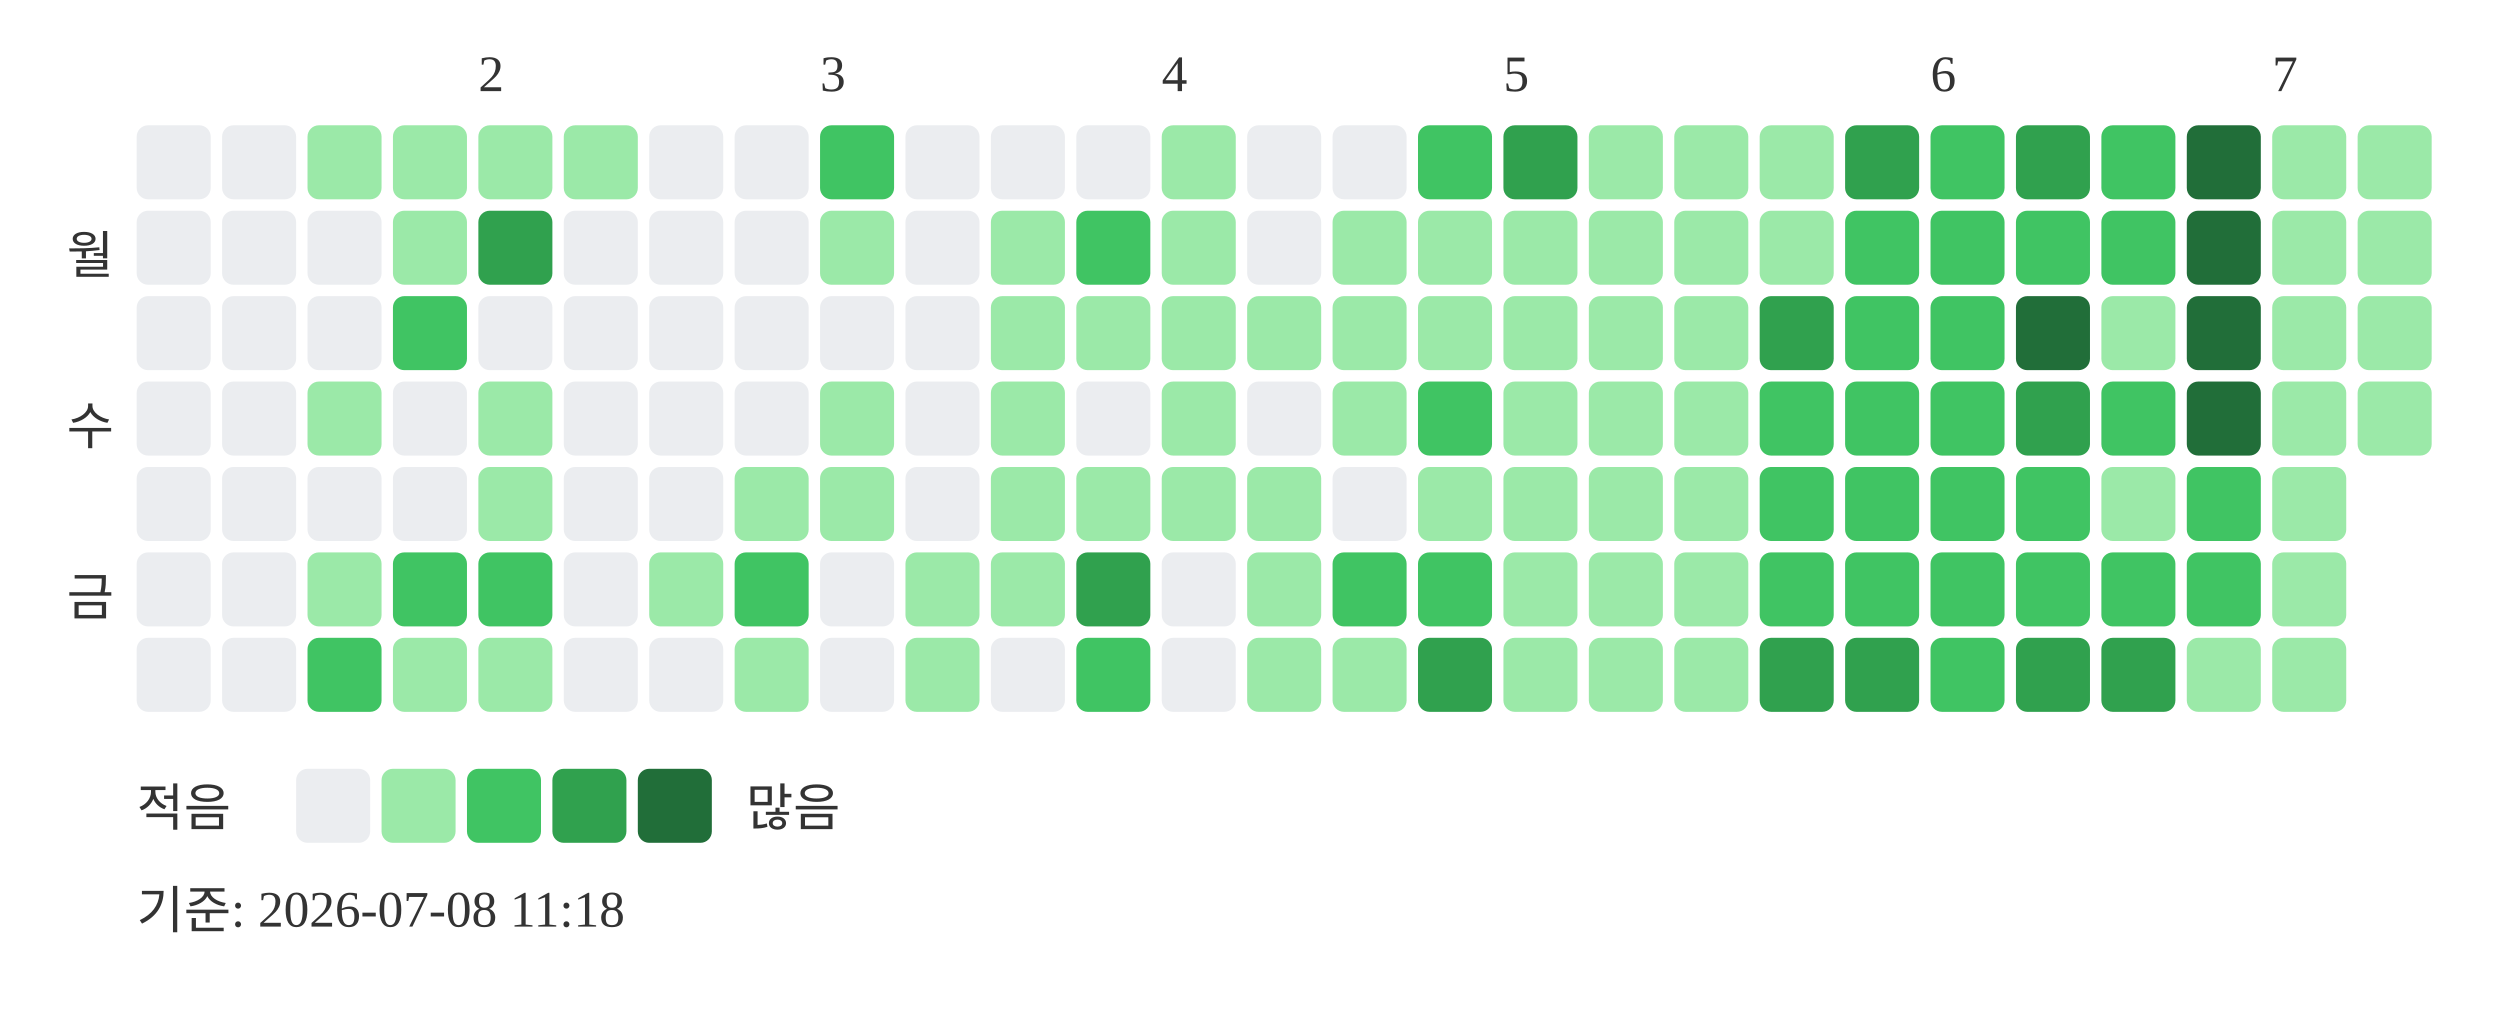
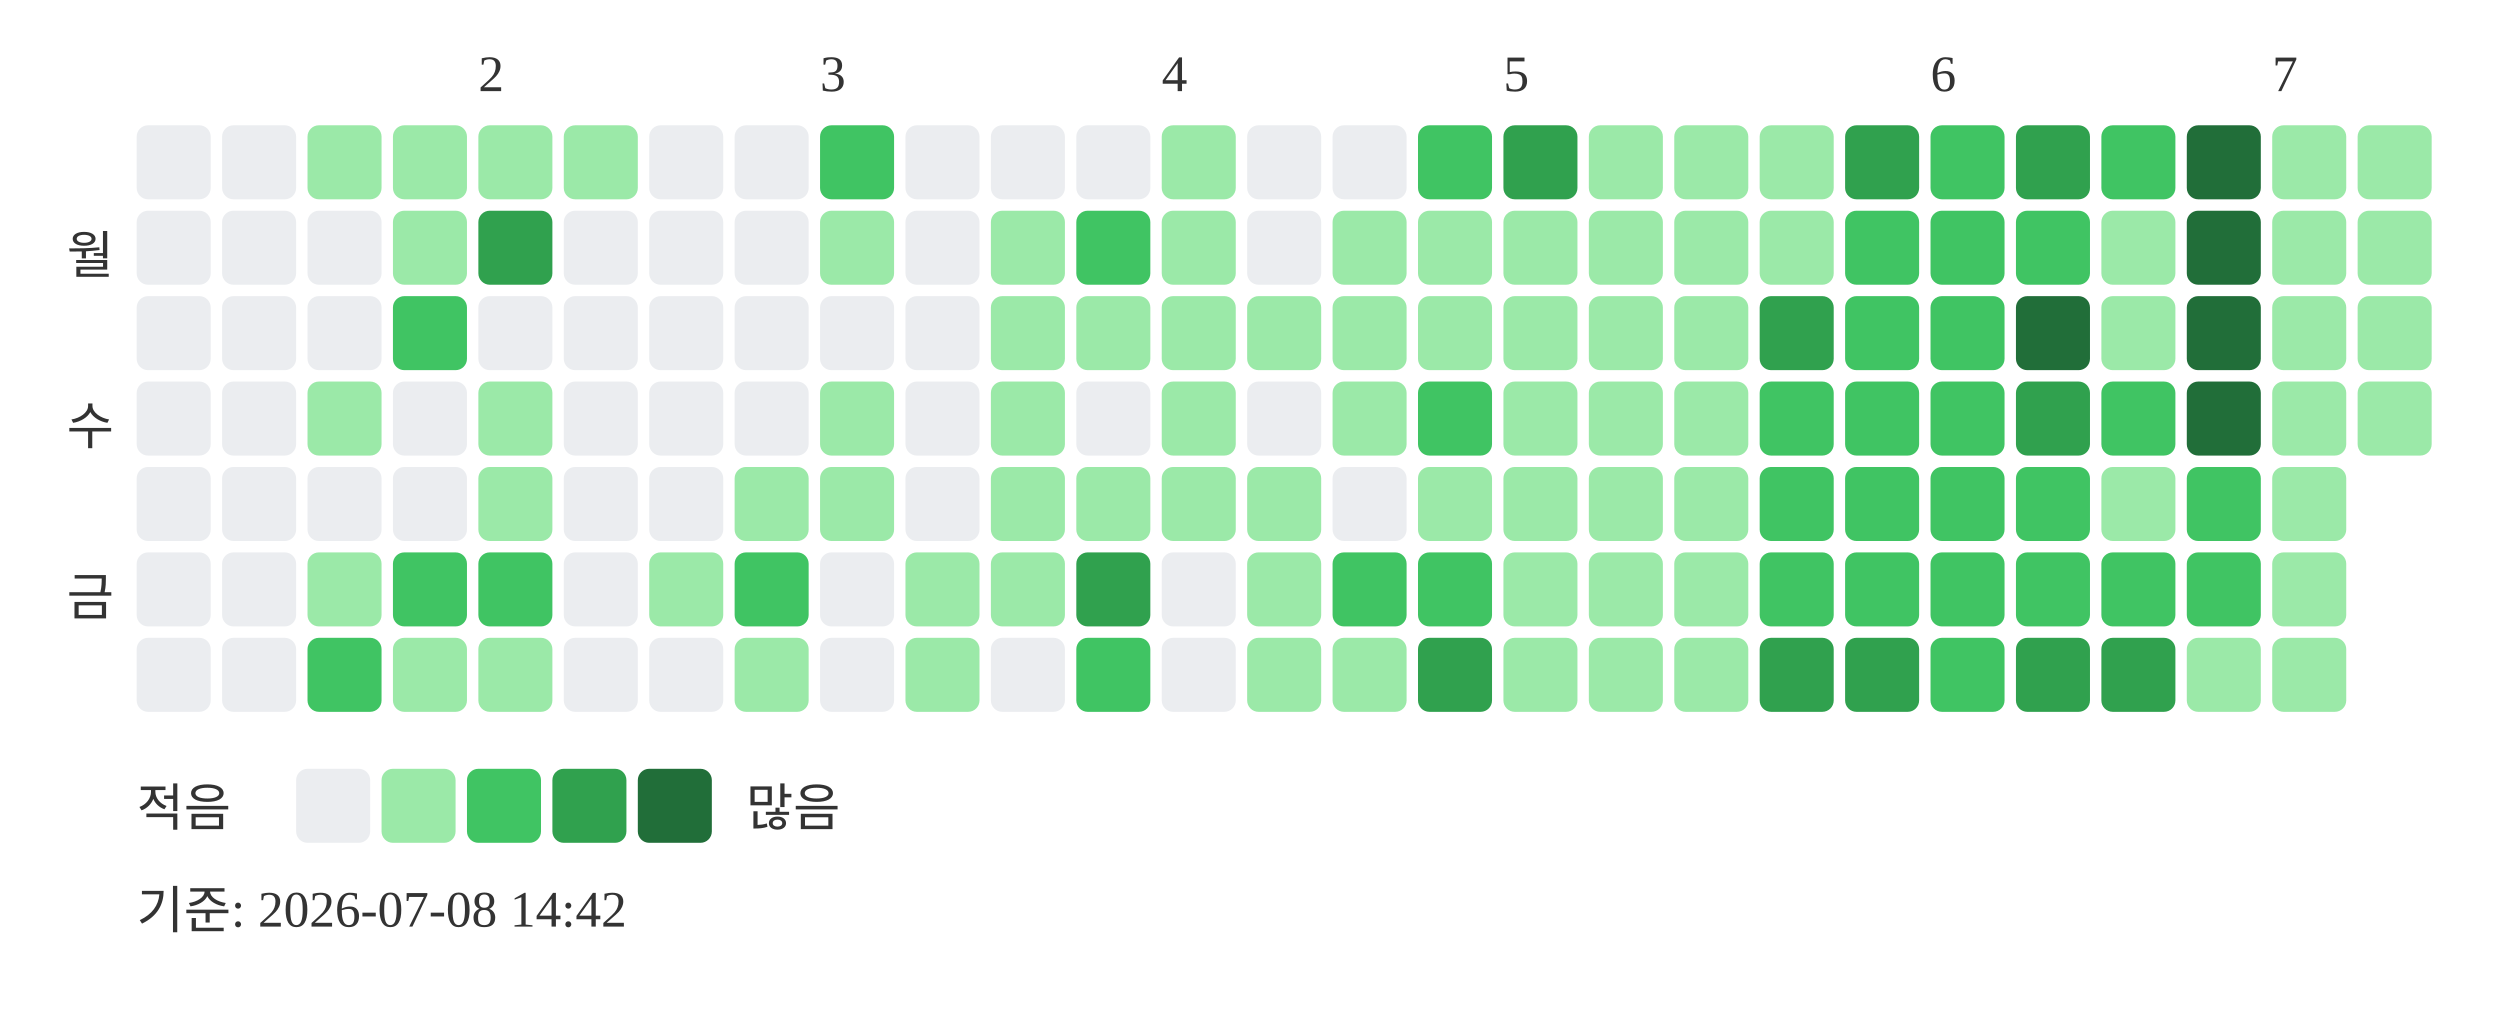
<svg xmlns="http://www.w3.org/2000/svg" width="439" height="181">
  <text x="84" y="16" font-size="9" fill="#333333">2</text>
  <text x="144" y="16" font-size="9" fill="#333333">3</text>
  <text x="204" y="16" font-size="9" fill="#333333">4</text>
  <text x="264" y="16" font-size="9" fill="#333333">5</text>
  <text x="339" y="16" font-size="9" fill="#333333">6</text>
  <text x="399" y="16" font-size="9" fill="#333333">7</text>
  <text x="20" y="48" text-anchor="end" font-size="9" fill="#333333">월</text>
  <text x="20" y="78" text-anchor="end" font-size="9" fill="#333333">수</text>
  <text x="20" y="108" text-anchor="end" font-size="9" fill="#333333">금</text>
  <rect x="24" y="22" width="13" height="13" rx="2" fill="#ebedf0" />
  <rect x="24" y="37" width="13" height="13" rx="2" fill="#ebedf0" />
  <rect x="24" y="52" width="13" height="13" rx="2" fill="#ebedf0" />
  <rect x="24" y="67" width="13" height="13" rx="2" fill="#ebedf0" />
  <rect x="24" y="82" width="13" height="13" rx="2" fill="#ebedf0" />
  <rect x="24" y="97" width="13" height="13" rx="2" fill="#ebedf0" />
  <rect x="24" y="112" width="13" height="13" rx="2" fill="#ebedf0" />
  <rect x="39" y="22" width="13" height="13" rx="2" fill="#ebedf0" />
  <rect x="39" y="37" width="13" height="13" rx="2" fill="#ebedf0" />
  <rect x="39" y="52" width="13" height="13" rx="2" fill="#ebedf0" />
  <rect x="39" y="67" width="13" height="13" rx="2" fill="#ebedf0" />
  <rect x="39" y="82" width="13" height="13" rx="2" fill="#ebedf0" />
  <rect x="39" y="97" width="13" height="13" rx="2" fill="#ebedf0" />
  <rect x="39" y="112" width="13" height="13" rx="2" fill="#ebedf0" />
  <rect x="54" y="22" width="13" height="13" rx="2" fill="#9be9a8" />
  <rect x="54" y="37" width="13" height="13" rx="2" fill="#ebedf0" />
  <rect x="54" y="52" width="13" height="13" rx="2" fill="#ebedf0" />
  <rect x="54" y="67" width="13" height="13" rx="2" fill="#9be9a8" />
  <rect x="54" y="82" width="13" height="13" rx="2" fill="#ebedf0" />
  <rect x="54" y="97" width="13" height="13" rx="2" fill="#9be9a8" />
  <rect x="54" y="112" width="13" height="13" rx="2" fill="#40c463" />
  <rect x="69" y="22" width="13" height="13" rx="2" fill="#9be9a8" />
  <rect x="69" y="37" width="13" height="13" rx="2" fill="#9be9a8" />
  <rect x="69" y="52" width="13" height="13" rx="2" fill="#40c463" />
  <rect x="69" y="67" width="13" height="13" rx="2" fill="#ebedf0" />
  <rect x="69" y="82" width="13" height="13" rx="2" fill="#ebedf0" />
  <rect x="69" y="97" width="13" height="13" rx="2" fill="#40c463" />
  <rect x="69" y="112" width="13" height="13" rx="2" fill="#9be9a8" />
  <rect x="84" y="22" width="13" height="13" rx="2" fill="#9be9a8" />
  <rect x="84" y="37" width="13" height="13" rx="2" fill="#30a14e" />
  <rect x="84" y="52" width="13" height="13" rx="2" fill="#ebedf0" />
  <rect x="84" y="67" width="13" height="13" rx="2" fill="#9be9a8" />
  <rect x="84" y="82" width="13" height="13" rx="2" fill="#9be9a8" />
  <rect x="84" y="97" width="13" height="13" rx="2" fill="#40c463" />
  <rect x="84" y="112" width="13" height="13" rx="2" fill="#9be9a8" />
  <rect x="99" y="22" width="13" height="13" rx="2" fill="#9be9a8" />
  <rect x="99" y="37" width="13" height="13" rx="2" fill="#ebedf0" />
  <rect x="99" y="52" width="13" height="13" rx="2" fill="#ebedf0" />
  <rect x="99" y="67" width="13" height="13" rx="2" fill="#ebedf0" />
  <rect x="99" y="82" width="13" height="13" rx="2" fill="#ebedf0" />
  <rect x="99" y="97" width="13" height="13" rx="2" fill="#ebedf0" />
  <rect x="99" y="112" width="13" height="13" rx="2" fill="#ebedf0" />
  <rect x="114" y="22" width="13" height="13" rx="2" fill="#ebedf0" />
  <rect x="114" y="37" width="13" height="13" rx="2" fill="#ebedf0" />
  <rect x="114" y="52" width="13" height="13" rx="2" fill="#ebedf0" />
  <rect x="114" y="67" width="13" height="13" rx="2" fill="#ebedf0" />
  <rect x="114" y="82" width="13" height="13" rx="2" fill="#ebedf0" />
  <rect x="114" y="97" width="13" height="13" rx="2" fill="#9be9a8" />
  <rect x="114" y="112" width="13" height="13" rx="2" fill="#ebedf0" />
  <rect x="129" y="22" width="13" height="13" rx="2" fill="#ebedf0" />
  <rect x="129" y="37" width="13" height="13" rx="2" fill="#ebedf0" />
  <rect x="129" y="52" width="13" height="13" rx="2" fill="#ebedf0" />
  <rect x="129" y="67" width="13" height="13" rx="2" fill="#ebedf0" />
  <rect x="129" y="82" width="13" height="13" rx="2" fill="#9be9a8" />
  <rect x="129" y="97" width="13" height="13" rx="2" fill="#40c463" />
  <rect x="129" y="112" width="13" height="13" rx="2" fill="#9be9a8" />
  <rect x="144" y="22" width="13" height="13" rx="2" fill="#40c463" />
  <rect x="144" y="37" width="13" height="13" rx="2" fill="#9be9a8" />
  <rect x="144" y="52" width="13" height="13" rx="2" fill="#ebedf0" />
  <rect x="144" y="67" width="13" height="13" rx="2" fill="#9be9a8" />
  <rect x="144" y="82" width="13" height="13" rx="2" fill="#9be9a8" />
  <rect x="144" y="97" width="13" height="13" rx="2" fill="#ebedf0" />
  <rect x="144" y="112" width="13" height="13" rx="2" fill="#ebedf0" />
  <rect x="159" y="22" width="13" height="13" rx="2" fill="#ebedf0" />
  <rect x="159" y="37" width="13" height="13" rx="2" fill="#ebedf0" />
  <rect x="159" y="52" width="13" height="13" rx="2" fill="#ebedf0" />
  <rect x="159" y="67" width="13" height="13" rx="2" fill="#ebedf0" />
  <rect x="159" y="82" width="13" height="13" rx="2" fill="#ebedf0" />
  <rect x="159" y="97" width="13" height="13" rx="2" fill="#9be9a8" />
  <rect x="159" y="112" width="13" height="13" rx="2" fill="#9be9a8" />
  <rect x="174" y="22" width="13" height="13" rx="2" fill="#ebedf0" />
  <rect x="174" y="37" width="13" height="13" rx="2" fill="#9be9a8" />
  <rect x="174" y="52" width="13" height="13" rx="2" fill="#9be9a8" />
  <rect x="174" y="67" width="13" height="13" rx="2" fill="#9be9a8" />
  <rect x="174" y="82" width="13" height="13" rx="2" fill="#9be9a8" />
  <rect x="174" y="97" width="13" height="13" rx="2" fill="#9be9a8" />
  <rect x="174" y="112" width="13" height="13" rx="2" fill="#ebedf0" />
  <rect x="189" y="22" width="13" height="13" rx="2" fill="#ebedf0" />
  <rect x="189" y="37" width="13" height="13" rx="2" fill="#40c463" />
  <rect x="189" y="52" width="13" height="13" rx="2" fill="#9be9a8" />
  <rect x="189" y="67" width="13" height="13" rx="2" fill="#ebedf0" />
  <rect x="189" y="82" width="13" height="13" rx="2" fill="#9be9a8" />
  <rect x="189" y="97" width="13" height="13" rx="2" fill="#30a14e" />
  <rect x="189" y="112" width="13" height="13" rx="2" fill="#40c463" />
  <rect x="204" y="22" width="13" height="13" rx="2" fill="#9be9a8" />
  <rect x="204" y="37" width="13" height="13" rx="2" fill="#9be9a8" />
  <rect x="204" y="52" width="13" height="13" rx="2" fill="#9be9a8" />
  <rect x="204" y="67" width="13" height="13" rx="2" fill="#9be9a8" />
  <rect x="204" y="82" width="13" height="13" rx="2" fill="#9be9a8" />
  <rect x="204" y="97" width="13" height="13" rx="2" fill="#ebedf0" />
  <rect x="204" y="112" width="13" height="13" rx="2" fill="#ebedf0" />
  <rect x="219" y="22" width="13" height="13" rx="2" fill="#ebedf0" />
  <rect x="219" y="37" width="13" height="13" rx="2" fill="#ebedf0" />
  <rect x="219" y="52" width="13" height="13" rx="2" fill="#9be9a8" />
  <rect x="219" y="67" width="13" height="13" rx="2" fill="#ebedf0" />
  <rect x="219" y="82" width="13" height="13" rx="2" fill="#9be9a8" />
  <rect x="219" y="97" width="13" height="13" rx="2" fill="#9be9a8" />
  <rect x="219" y="112" width="13" height="13" rx="2" fill="#9be9a8" />
  <rect x="234" y="22" width="13" height="13" rx="2" fill="#ebedf0" />
  <rect x="234" y="37" width="13" height="13" rx="2" fill="#9be9a8" />
  <rect x="234" y="52" width="13" height="13" rx="2" fill="#9be9a8" />
  <rect x="234" y="67" width="13" height="13" rx="2" fill="#9be9a8" />
  <rect x="234" y="82" width="13" height="13" rx="2" fill="#ebedf0" />
  <rect x="234" y="97" width="13" height="13" rx="2" fill="#40c463" />
  <rect x="234" y="112" width="13" height="13" rx="2" fill="#9be9a8" />
  <rect x="249" y="22" width="13" height="13" rx="2" fill="#40c463" />
  <rect x="249" y="37" width="13" height="13" rx="2" fill="#9be9a8" />
  <rect x="249" y="52" width="13" height="13" rx="2" fill="#9be9a8" />
  <rect x="249" y="67" width="13" height="13" rx="2" fill="#40c463" />
  <rect x="249" y="82" width="13" height="13" rx="2" fill="#9be9a8" />
  <rect x="249" y="97" width="13" height="13" rx="2" fill="#40c463" />
  <rect x="249" y="112" width="13" height="13" rx="2" fill="#30a14e" />
  <rect x="264" y="22" width="13" height="13" rx="2" fill="#30a14e" />
  <rect x="264" y="37" width="13" height="13" rx="2" fill="#9be9a8" />
  <rect x="264" y="52" width="13" height="13" rx="2" fill="#9be9a8" />
  <rect x="264" y="67" width="13" height="13" rx="2" fill="#9be9a8" />
  <rect x="264" y="82" width="13" height="13" rx="2" fill="#9be9a8" />
  <rect x="264" y="97" width="13" height="13" rx="2" fill="#9be9a8" />
  <rect x="264" y="112" width="13" height="13" rx="2" fill="#9be9a8" />
  <rect x="279" y="22" width="13" height="13" rx="2" fill="#9be9a8" />
  <rect x="279" y="37" width="13" height="13" rx="2" fill="#9be9a8" />
  <rect x="279" y="52" width="13" height="13" rx="2" fill="#9be9a8" />
  <rect x="279" y="67" width="13" height="13" rx="2" fill="#9be9a8" />
  <rect x="279" y="82" width="13" height="13" rx="2" fill="#9be9a8" />
  <rect x="279" y="97" width="13" height="13" rx="2" fill="#9be9a8" />
  <rect x="279" y="112" width="13" height="13" rx="2" fill="#9be9a8" />
  <rect x="294" y="22" width="13" height="13" rx="2" fill="#9be9a8" />
  <rect x="294" y="37" width="13" height="13" rx="2" fill="#9be9a8" />
  <rect x="294" y="52" width="13" height="13" rx="2" fill="#9be9a8" />
  <rect x="294" y="67" width="13" height="13" rx="2" fill="#9be9a8" />
  <rect x="294" y="82" width="13" height="13" rx="2" fill="#9be9a8" />
  <rect x="294" y="97" width="13" height="13" rx="2" fill="#9be9a8" />
  <rect x="294" y="112" width="13" height="13" rx="2" fill="#9be9a8" />
  <rect x="309" y="22" width="13" height="13" rx="2" fill="#9be9a8" />
  <rect x="309" y="37" width="13" height="13" rx="2" fill="#9be9a8" />
  <rect x="309" y="52" width="13" height="13" rx="2" fill="#30a14e" />
  <rect x="309" y="67" width="13" height="13" rx="2" fill="#40c463" />
  <rect x="309" y="82" width="13" height="13" rx="2" fill="#40c463" />
  <rect x="309" y="97" width="13" height="13" rx="2" fill="#40c463" />
  <rect x="309" y="112" width="13" height="13" rx="2" fill="#30a14e" />
  <rect x="324" y="22" width="13" height="13" rx="2" fill="#30a14e" />
  <rect x="324" y="37" width="13" height="13" rx="2" fill="#40c463" />
  <rect x="324" y="52" width="13" height="13" rx="2" fill="#40c463" />
  <rect x="324" y="67" width="13" height="13" rx="2" fill="#40c463" />
  <rect x="324" y="82" width="13" height="13" rx="2" fill="#40c463" />
  <rect x="324" y="97" width="13" height="13" rx="2" fill="#40c463" />
  <rect x="324" y="112" width="13" height="13" rx="2" fill="#30a14e" />
  <rect x="339" y="22" width="13" height="13" rx="2" fill="#40c463" />
  <rect x="339" y="37" width="13" height="13" rx="2" fill="#40c463" />
  <rect x="339" y="52" width="13" height="13" rx="2" fill="#40c463" />
  <rect x="339" y="67" width="13" height="13" rx="2" fill="#40c463" />
  <rect x="339" y="82" width="13" height="13" rx="2" fill="#40c463" />
  <rect x="339" y="97" width="13" height="13" rx="2" fill="#40c463" />
  <rect x="339" y="112" width="13" height="13" rx="2" fill="#40c463" />
  <rect x="354" y="22" width="13" height="13" rx="2" fill="#30a14e" />
  <rect x="354" y="37" width="13" height="13" rx="2" fill="#40c463" />
  <rect x="354" y="52" width="13" height="13" rx="2" fill="#216e39" />
  <rect x="354" y="67" width="13" height="13" rx="2" fill="#30a14e" />
  <rect x="354" y="82" width="13" height="13" rx="2" fill="#40c463" />
  <rect x="354" y="97" width="13" height="13" rx="2" fill="#40c463" />
  <rect x="354" y="112" width="13" height="13" rx="2" fill="#30a14e" />
  <rect x="369" y="22" width="13" height="13" rx="2" fill="#40c463" />
-   <rect x="369" y="37" width="13" height="13" rx="2" fill="#40c463" />
+   <rect x="369" y="37" width="13" height="13" rx="2" fill="#9be9a8" />
  <rect x="369" y="52" width="13" height="13" rx="2" fill="#9be9a8" />
  <rect x="369" y="67" width="13" height="13" rx="2" fill="#40c463" />
  <rect x="369" y="82" width="13" height="13" rx="2" fill="#9be9a8" />
  <rect x="369" y="97" width="13" height="13" rx="2" fill="#40c463" />
  <rect x="369" y="112" width="13" height="13" rx="2" fill="#30a14e" />
  <rect x="384" y="22" width="13" height="13" rx="2" fill="#216e39" />
  <rect x="384" y="37" width="13" height="13" rx="2" fill="#216e39" />
  <rect x="384" y="52" width="13" height="13" rx="2" fill="#216e39" />
  <rect x="384" y="67" width="13" height="13" rx="2" fill="#216e39" />
  <rect x="384" y="82" width="13" height="13" rx="2" fill="#40c463" />
  <rect x="384" y="97" width="13" height="13" rx="2" fill="#40c463" />
  <rect x="384" y="112" width="13" height="13" rx="2" fill="#9be9a8" />
  <rect x="399" y="22" width="13" height="13" rx="2" fill="#9be9a8" />
  <rect x="399" y="37" width="13" height="13" rx="2" fill="#9be9a8" />
  <rect x="399" y="52" width="13" height="13" rx="2" fill="#9be9a8" />
  <rect x="399" y="67" width="13" height="13" rx="2" fill="#9be9a8" />
  <rect x="399" y="82" width="13" height="13" rx="2" fill="#9be9a8" />
  <rect x="399" y="97" width="13" height="13" rx="2" fill="#9be9a8" />
  <rect x="399" y="112" width="13" height="13" rx="2" fill="#9be9a8" />
  <rect x="414" y="22" width="13" height="13" rx="2" fill="#9be9a8" />
  <rect x="414" y="37" width="13" height="13" rx="2" fill="#9be9a8" />
  <rect x="414" y="52" width="13" height="13" rx="2" fill="#9be9a8" />
  <rect x="414" y="67" width="13" height="13" rx="2" fill="#9be9a8" />
  <text x="24" y="145" font-size="9" fill="#333333">적음</text>
  <rect x="52" y="135" width="13" height="13" rx="2" fill="#ebedf0" />
  <rect x="67" y="135" width="13" height="13" rx="2" fill="#9be9a8" />
  <rect x="82" y="135" width="13" height="13" rx="2" fill="#40c463" />
  <rect x="97" y="135" width="13" height="13" rx="2" fill="#30a14e" />
  <rect x="112" y="135" width="13" height="13" rx="2" fill="#216e39" />
  <text x="131" y="145" font-size="9" fill="#333333">많음</text>
-   <text x="24" y="163" font-size="9" fill="#333333">기준: 2026-07-08 11:18</text>
+   <text x="24" y="163" font-size="9" fill="#333333">기준: 2026-07-08 14:42</text>
</svg>
